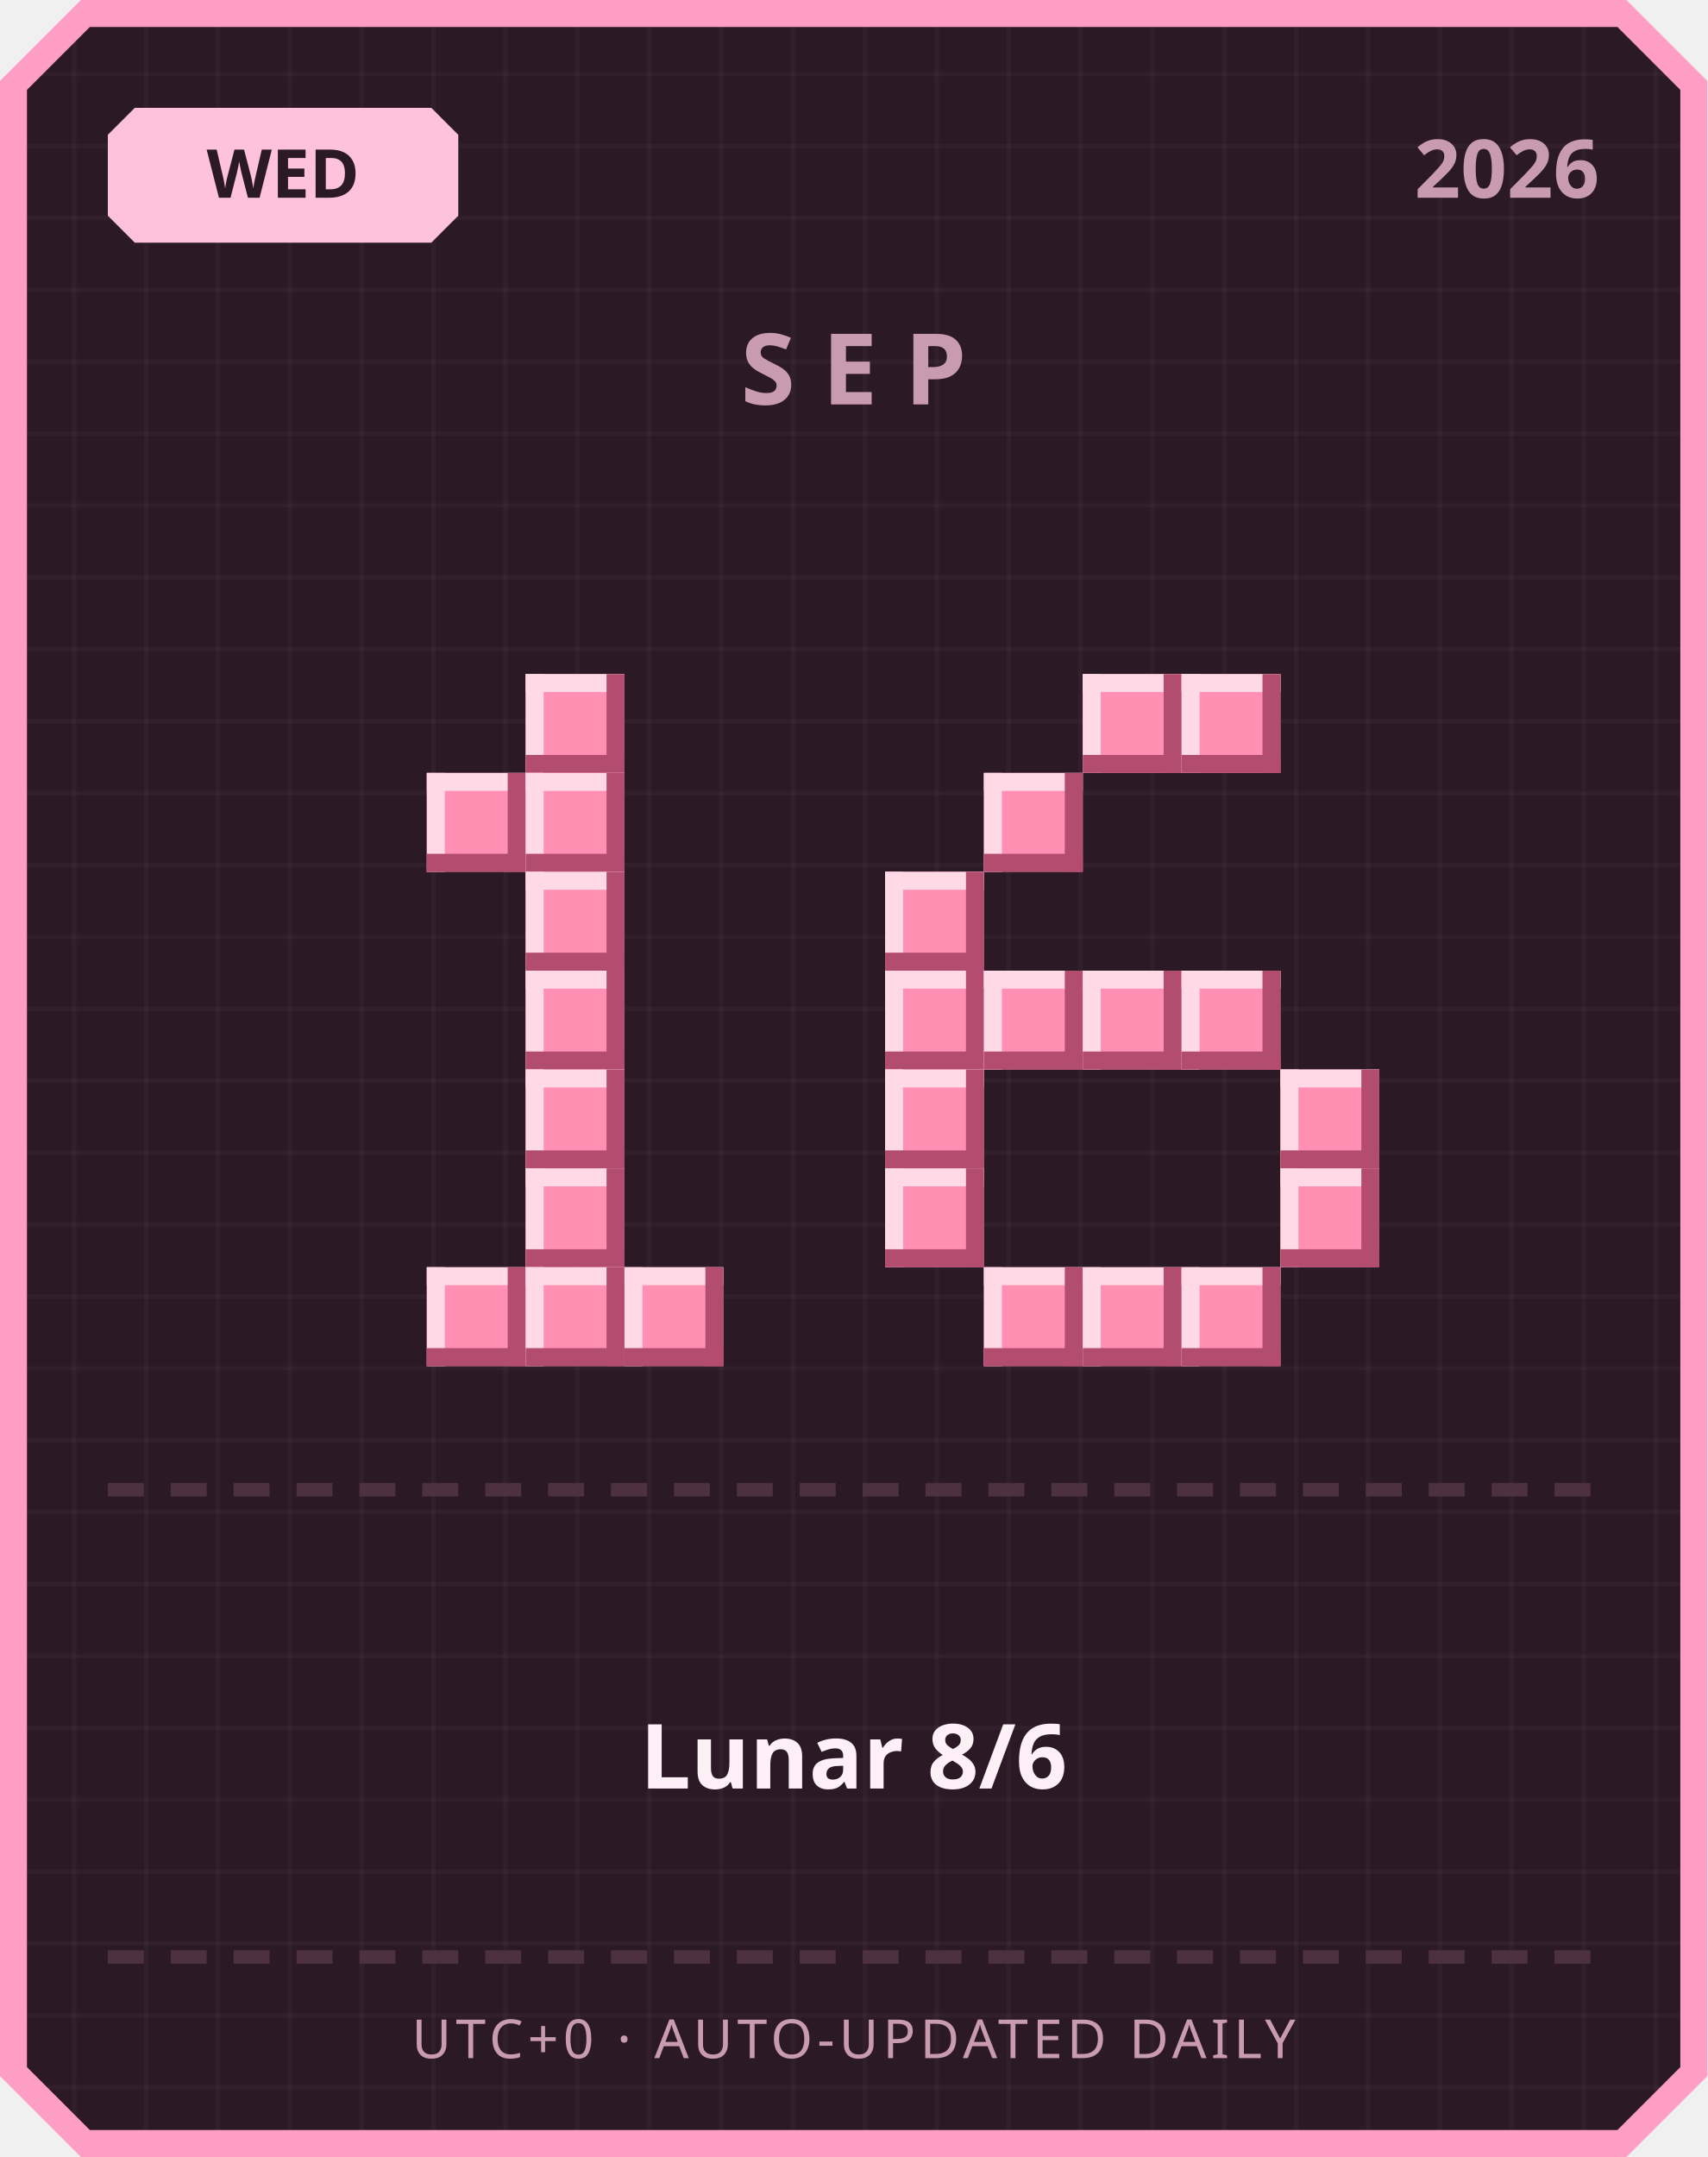
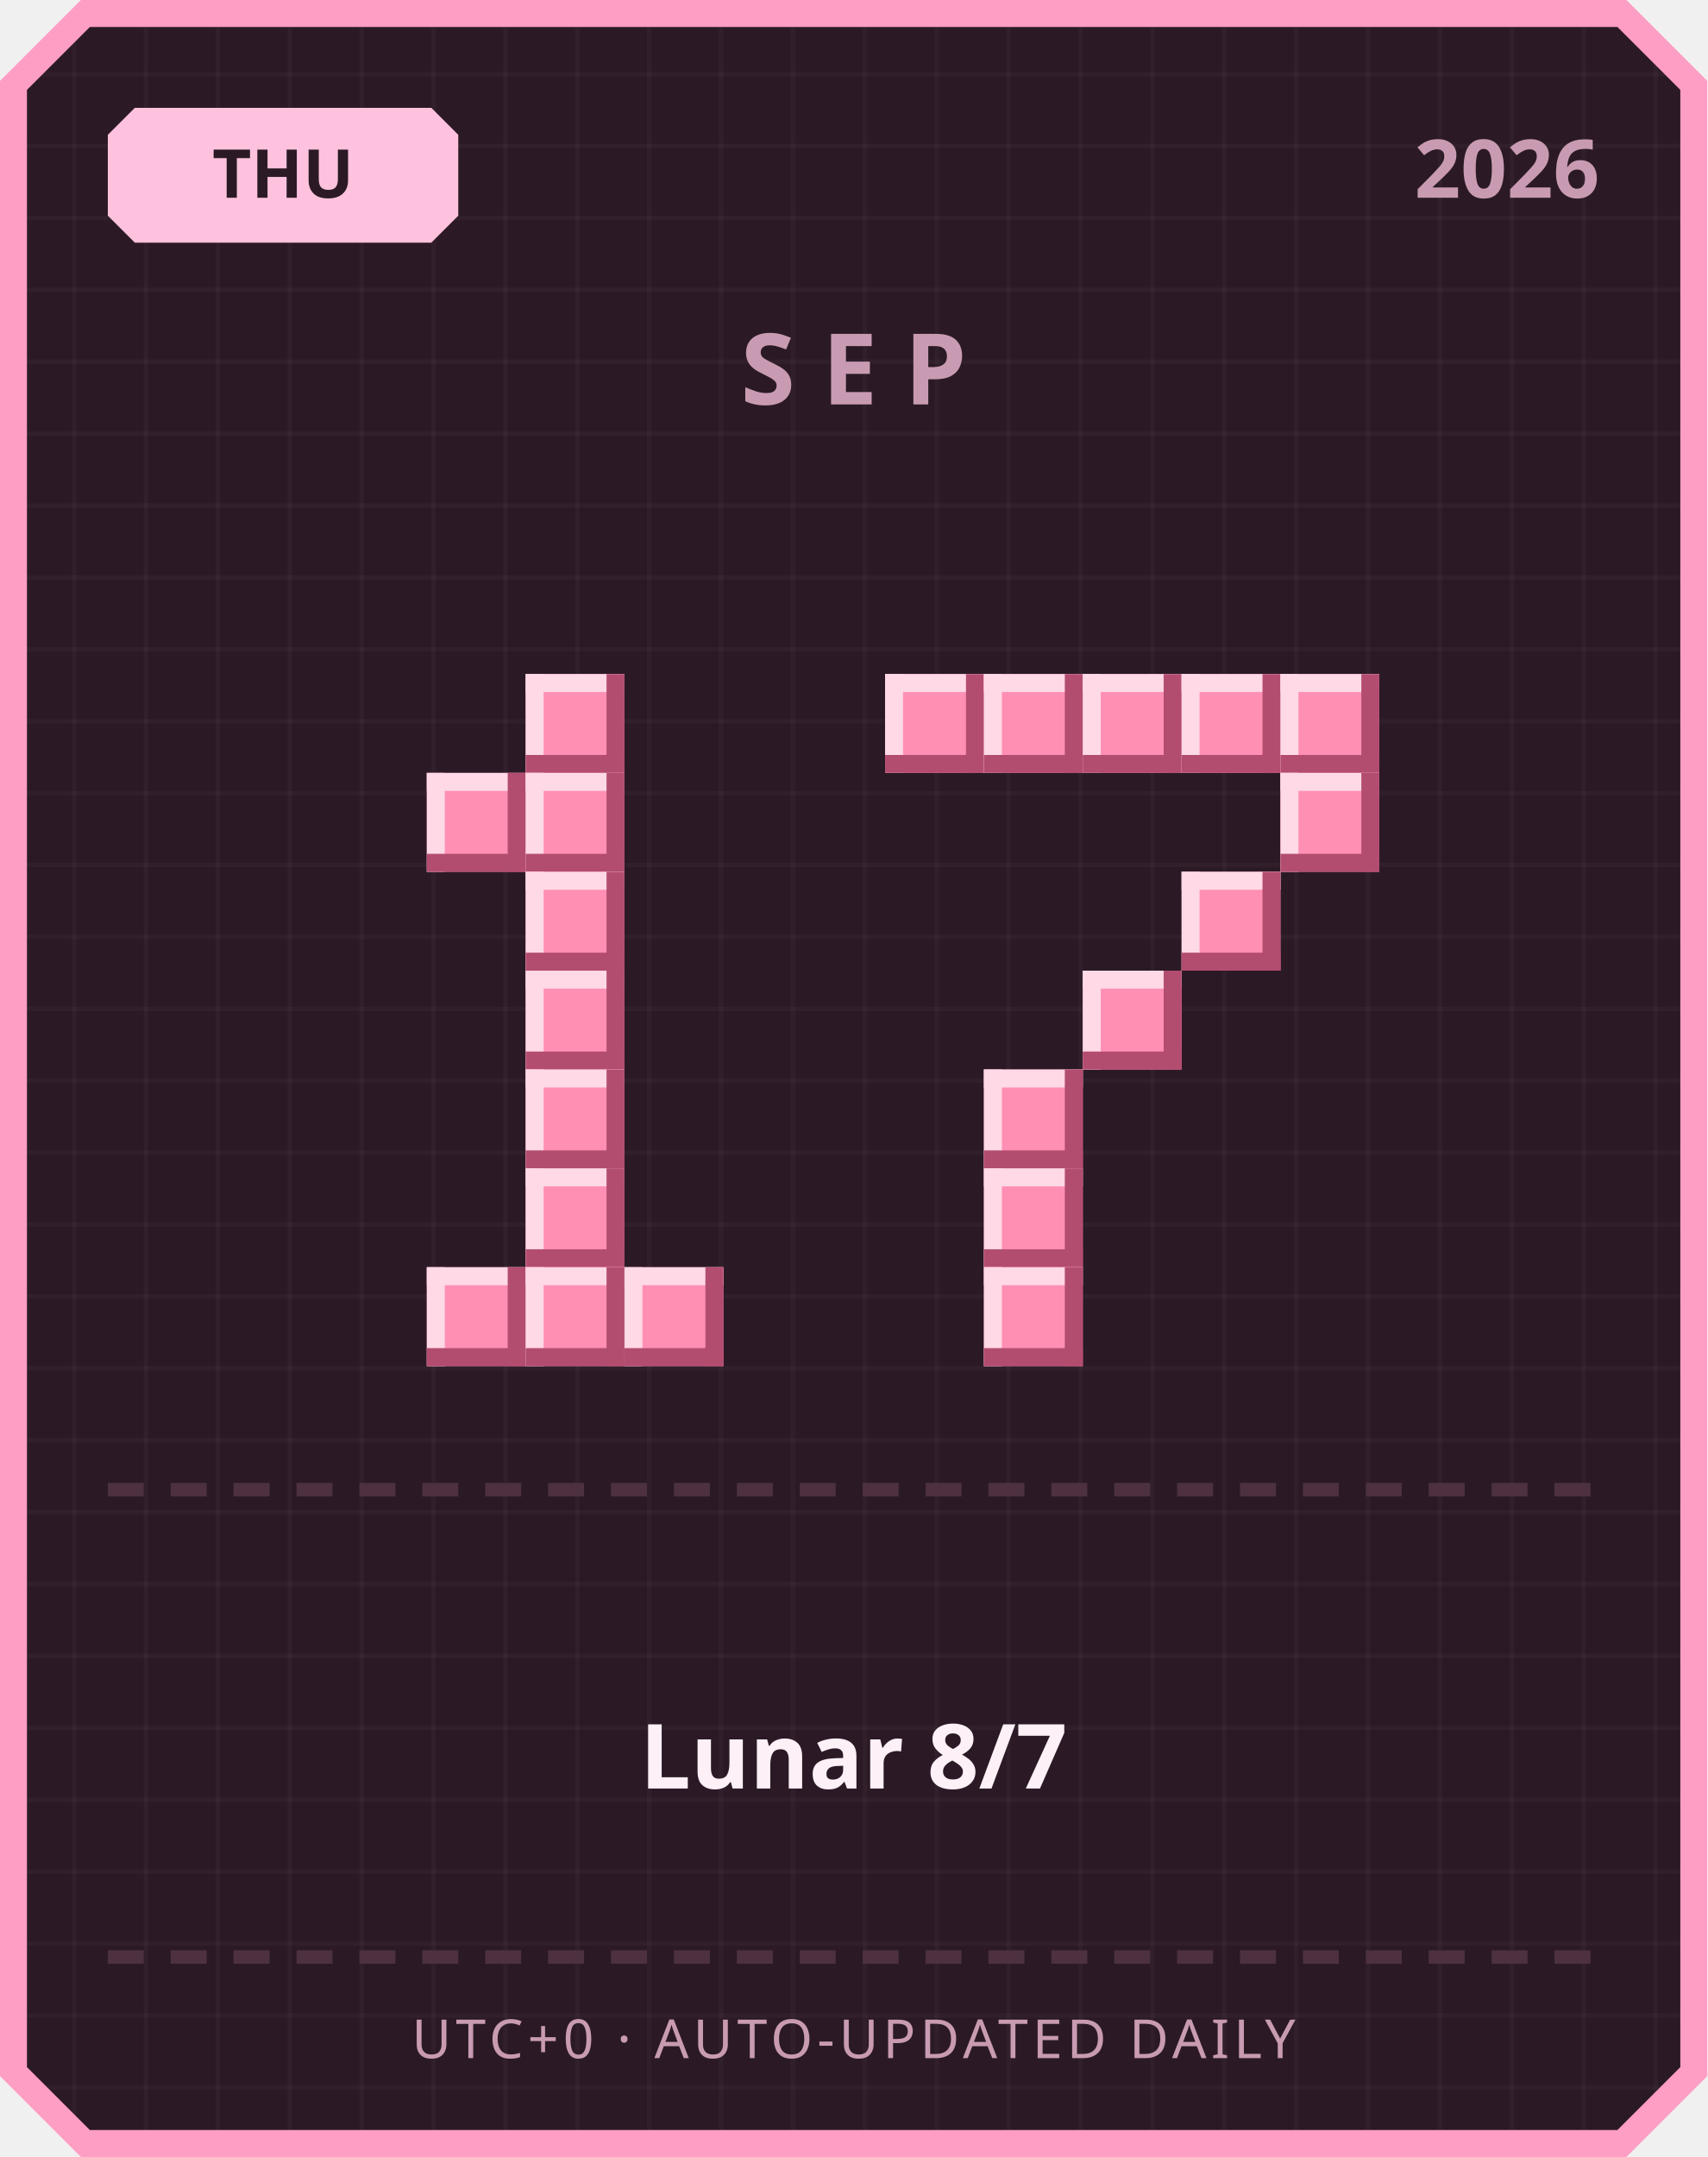
<svg xmlns="http://www.w3.org/2000/svg" width="380" height="480" viewBox="0 0 380 480">
  <defs>
    <pattern id="grid" width="16" height="16" patternUnits="userSpaceOnUse">
      <rect width="16" height="16" fill="#2b1a26" />
      <rect width="1" height="16" fill="#ffffff" opacity="0.03" />
      <rect width="16" height="1" fill="#ffffff" opacity="0.03" />
    </pattern>
  </defs>
  <path d="M 18,0 L 362,0 L 380,18 L 380,462 L 362,480 L 18,480 L 0,462 L 0,18 Z" fill="#ff9ec4" />
  <path d="M 20,6 L 360,6 L 374,20 L 374,460 L 360,474 L 20,474 L 6,460 L 6,20 Z" fill="url(#grid)" />
  <path d="M 30,24 L 96,24 L 102,30 L 102,48 L 96,54 L 30,54 L 24,48 L 24,30 Z" fill="#ffc2de" />
-   <text x="63" y="44" text-anchor="middle" font-family="'Segoe UI', sans-serif" font-size="15" font-weight="700" fill="#2b1a26">WED</text>
+   <text x="63" y="44" text-anchor="middle" font-family="'Segoe UI', sans-serif" font-size="15" font-weight="700" fill="#2b1a26">THU</text>
  <text x="356" y="44" text-anchor="end" font-family="'Segoe UI', sans-serif" font-size="18" font-weight="700" fill="#c99bb3">2026</text>
  <text x="190" y="90" text-anchor="middle" font-family="'Segoe UI', sans-serif" font-size="22" font-weight="700" letter-spacing="6" fill="#c99bb3">SEP</text>
  <rect x="117" y="150" width="22" height="22" fill="#ff8fb3" />
  <rect x="117" y="150" width="22" height="4" fill="#ffd9e6" />
  <rect x="117" y="150" width="4" height="22" fill="#ffd9e6" />
  <rect x="117" y="168" width="22" height="4" fill="#b34d70" />
  <rect x="135" y="150" width="4" height="22" fill="#b34d70" />
  <rect x="95" y="172" width="22" height="22" fill="#ff8fb3" />
  <rect x="95" y="172" width="22" height="4" fill="#ffd9e6" />
  <rect x="95" y="172" width="4" height="22" fill="#ffd9e6" />
  <rect x="95" y="190" width="22" height="4" fill="#b34d70" />
  <rect x="113" y="172" width="4" height="22" fill="#b34d70" />
  <rect x="117" y="172" width="22" height="22" fill="#ff8fb3" />
  <rect x="117" y="172" width="22" height="4" fill="#ffd9e6" />
  <rect x="117" y="172" width="4" height="22" fill="#ffd9e6" />
  <rect x="117" y="190" width="22" height="4" fill="#b34d70" />
  <rect x="135" y="172" width="4" height="22" fill="#b34d70" />
  <rect x="117" y="194" width="22" height="22" fill="#ff8fb3" />
  <rect x="117" y="194" width="22" height="4" fill="#ffd9e6" />
  <rect x="117" y="194" width="4" height="22" fill="#ffd9e6" />
  <rect x="117" y="212" width="22" height="4" fill="#b34d70" />
  <rect x="135" y="194" width="4" height="22" fill="#b34d70" />
  <rect x="117" y="216" width="22" height="22" fill="#ff8fb3" />
  <rect x="117" y="216" width="22" height="4" fill="#ffd9e6" />
  <rect x="117" y="216" width="4" height="22" fill="#ffd9e6" />
  <rect x="117" y="234" width="22" height="4" fill="#b34d70" />
  <rect x="135" y="216" width="4" height="22" fill="#b34d70" />
  <rect x="117" y="238" width="22" height="22" fill="#ff8fb3" />
  <rect x="117" y="238" width="22" height="4" fill="#ffd9e6" />
  <rect x="117" y="238" width="4" height="22" fill="#ffd9e6" />
  <rect x="117" y="256" width="22" height="4" fill="#b34d70" />
  <rect x="135" y="238" width="4" height="22" fill="#b34d70" />
  <rect x="117" y="260" width="22" height="22" fill="#ff8fb3" />
  <rect x="117" y="260" width="22" height="4" fill="#ffd9e6" />
  <rect x="117" y="260" width="4" height="22" fill="#ffd9e6" />
  <rect x="117" y="278" width="22" height="4" fill="#b34d70" />
  <rect x="135" y="260" width="4" height="22" fill="#b34d70" />
  <rect x="95" y="282" width="22" height="22" fill="#ff8fb3" />
  <rect x="95" y="282" width="22" height="4" fill="#ffd9e6" />
  <rect x="95" y="282" width="4" height="22" fill="#ffd9e6" />
  <rect x="95" y="300" width="22" height="4" fill="#b34d70" />
  <rect x="113" y="282" width="4" height="22" fill="#b34d70" />
  <rect x="117" y="282" width="22" height="22" fill="#ff8fb3" />
  <rect x="117" y="282" width="22" height="4" fill="#ffd9e6" />
  <rect x="117" y="282" width="4" height="22" fill="#ffd9e6" />
  <rect x="117" y="300" width="22" height="4" fill="#b34d70" />
  <rect x="135" y="282" width="4" height="22" fill="#b34d70" />
  <rect x="139" y="282" width="22" height="22" fill="#ff8fb3" />
  <rect x="139" y="282" width="22" height="4" fill="#ffd9e6" />
  <rect x="139" y="282" width="4" height="22" fill="#ffd9e6" />
  <rect x="139" y="300" width="22" height="4" fill="#b34d70" />
  <rect x="157" y="282" width="4" height="22" fill="#b34d70" />
+   <rect x="197" y="150" width="22" height="22" fill="#ff8fb3" />
+   <rect x="197" y="150" width="22" height="4" fill="#ffd9e6" />
+   <rect x="197" y="150" width="4" height="22" fill="#ffd9e6" />
+   <rect x="197" y="168" width="22" height="4" fill="#b34d70" />
+   <rect x="215" y="150" width="4" height="22" fill="#b34d70" />
+   <rect x="219" y="150" width="22" height="22" fill="#ff8fb3" />
+   <rect x="219" y="150" width="22" height="4" fill="#ffd9e6" />
+   <rect x="219" y="150" width="4" height="22" fill="#ffd9e6" />
+   <rect x="219" y="168" width="22" height="4" fill="#b34d70" />
+   <rect x="237" y="150" width="4" height="22" fill="#b34d70" />
  <rect x="241" y="150" width="22" height="22" fill="#ff8fb3" />
  <rect x="241" y="150" width="22" height="4" fill="#ffd9e6" />
  <rect x="241" y="150" width="4" height="22" fill="#ffd9e6" />
  <rect x="241" y="168" width="22" height="4" fill="#b34d70" />
  <rect x="259" y="150" width="4" height="22" fill="#b34d70" />
  <rect x="263" y="150" width="22" height="22" fill="#ff8fb3" />
  <rect x="263" y="150" width="22" height="4" fill="#ffd9e6" />
  <rect x="263" y="150" width="4" height="22" fill="#ffd9e6" />
  <rect x="263" y="168" width="22" height="4" fill="#b34d70" />
  <rect x="281" y="150" width="4" height="22" fill="#b34d70" />
-   <rect x="219" y="172" width="22" height="22" fill="#ff8fb3" />
-   <rect x="219" y="172" width="22" height="4" fill="#ffd9e6" />
-   <rect x="219" y="172" width="4" height="22" fill="#ffd9e6" />
-   <rect x="219" y="190" width="22" height="4" fill="#b34d70" />
-   <rect x="237" y="172" width="4" height="22" fill="#b34d70" />
-   <rect x="197" y="194" width="22" height="22" fill="#ff8fb3" />
-   <rect x="197" y="194" width="22" height="4" fill="#ffd9e6" />
-   <rect x="197" y="194" width="4" height="22" fill="#ffd9e6" />
-   <rect x="197" y="212" width="22" height="4" fill="#b34d70" />
-   <rect x="215" y="194" width="4" height="22" fill="#b34d70" />
-   <rect x="197" y="216" width="22" height="22" fill="#ff8fb3" />
-   <rect x="197" y="216" width="22" height="4" fill="#ffd9e6" />
-   <rect x="197" y="216" width="4" height="22" fill="#ffd9e6" />
-   <rect x="197" y="234" width="22" height="4" fill="#b34d70" />
-   <rect x="215" y="216" width="4" height="22" fill="#b34d70" />
-   <rect x="219" y="216" width="22" height="22" fill="#ff8fb3" />
-   <rect x="219" y="216" width="22" height="4" fill="#ffd9e6" />
-   <rect x="219" y="216" width="4" height="22" fill="#ffd9e6" />
-   <rect x="219" y="234" width="22" height="4" fill="#b34d70" />
-   <rect x="237" y="216" width="4" height="22" fill="#b34d70" />
+   <rect x="285" y="150" width="22" height="22" fill="#ff8fb3" />
+   <rect x="285" y="150" width="22" height="4" fill="#ffd9e6" />
+   <rect x="285" y="150" width="4" height="22" fill="#ffd9e6" />
+   <rect x="285" y="168" width="22" height="4" fill="#b34d70" />
+   <rect x="303" y="150" width="4" height="22" fill="#b34d70" />
+   <rect x="285" y="172" width="22" height="22" fill="#ff8fb3" />
+   <rect x="285" y="172" width="22" height="4" fill="#ffd9e6" />
+   <rect x="285" y="172" width="4" height="22" fill="#ffd9e6" />
+   <rect x="285" y="190" width="22" height="4" fill="#b34d70" />
+   <rect x="303" y="172" width="4" height="22" fill="#b34d70" />
+   <rect x="263" y="194" width="22" height="22" fill="#ff8fb3" />
+   <rect x="263" y="194" width="22" height="4" fill="#ffd9e6" />
+   <rect x="263" y="194" width="4" height="22" fill="#ffd9e6" />
+   <rect x="263" y="212" width="22" height="4" fill="#b34d70" />
+   <rect x="281" y="194" width="4" height="22" fill="#b34d70" />
  <rect x="241" y="216" width="22" height="22" fill="#ff8fb3" />
  <rect x="241" y="216" width="22" height="4" fill="#ffd9e6" />
  <rect x="241" y="216" width="4" height="22" fill="#ffd9e6" />
  <rect x="241" y="234" width="22" height="4" fill="#b34d70" />
  <rect x="259" y="216" width="4" height="22" fill="#b34d70" />
-   <rect x="263" y="216" width="22" height="22" fill="#ff8fb3" />
-   <rect x="263" y="216" width="22" height="4" fill="#ffd9e6" />
-   <rect x="263" y="216" width="4" height="22" fill="#ffd9e6" />
-   <rect x="263" y="234" width="22" height="4" fill="#b34d70" />
-   <rect x="281" y="216" width="4" height="22" fill="#b34d70" />
-   <rect x="197" y="238" width="22" height="22" fill="#ff8fb3" />
-   <rect x="197" y="238" width="22" height="4" fill="#ffd9e6" />
-   <rect x="197" y="238" width="4" height="22" fill="#ffd9e6" />
-   <rect x="197" y="256" width="22" height="4" fill="#b34d70" />
-   <rect x="215" y="238" width="4" height="22" fill="#b34d70" />
-   <rect x="285" y="238" width="22" height="22" fill="#ff8fb3" />
-   <rect x="285" y="238" width="22" height="4" fill="#ffd9e6" />
-   <rect x="285" y="238" width="4" height="22" fill="#ffd9e6" />
-   <rect x="285" y="256" width="22" height="4" fill="#b34d70" />
-   <rect x="303" y="238" width="4" height="22" fill="#b34d70" />
-   <rect x="197" y="260" width="22" height="22" fill="#ff8fb3" />
-   <rect x="197" y="260" width="22" height="4" fill="#ffd9e6" />
-   <rect x="197" y="260" width="4" height="22" fill="#ffd9e6" />
-   <rect x="197" y="278" width="22" height="4" fill="#b34d70" />
-   <rect x="215" y="260" width="4" height="22" fill="#b34d70" />
-   <rect x="285" y="260" width="22" height="22" fill="#ff8fb3" />
-   <rect x="285" y="260" width="22" height="4" fill="#ffd9e6" />
-   <rect x="285" y="260" width="4" height="22" fill="#ffd9e6" />
-   <rect x="285" y="278" width="22" height="4" fill="#b34d70" />
-   <rect x="303" y="260" width="4" height="22" fill="#b34d70" />
+   <rect x="219" y="238" width="22" height="22" fill="#ff8fb3" />
+   <rect x="219" y="238" width="22" height="4" fill="#ffd9e6" />
+   <rect x="219" y="238" width="4" height="22" fill="#ffd9e6" />
+   <rect x="219" y="256" width="22" height="4" fill="#b34d70" />
+   <rect x="237" y="238" width="4" height="22" fill="#b34d70" />
+   <rect x="219" y="260" width="22" height="22" fill="#ff8fb3" />
+   <rect x="219" y="260" width="22" height="4" fill="#ffd9e6" />
+   <rect x="219" y="260" width="4" height="22" fill="#ffd9e6" />
+   <rect x="219" y="278" width="22" height="4" fill="#b34d70" />
+   <rect x="237" y="260" width="4" height="22" fill="#b34d70" />
  <rect x="219" y="282" width="22" height="22" fill="#ff8fb3" />
  <rect x="219" y="282" width="22" height="4" fill="#ffd9e6" />
  <rect x="219" y="282" width="4" height="22" fill="#ffd9e6" />
  <rect x="219" y="300" width="22" height="4" fill="#b34d70" />
  <rect x="237" y="282" width="4" height="22" fill="#b34d70" />
-   <rect x="241" y="282" width="22" height="22" fill="#ff8fb3" />
-   <rect x="241" y="282" width="22" height="4" fill="#ffd9e6" />
-   <rect x="241" y="282" width="4" height="22" fill="#ffd9e6" />
-   <rect x="241" y="300" width="22" height="4" fill="#b34d70" />
-   <rect x="259" y="282" width="4" height="22" fill="#b34d70" />
-   <rect x="263" y="282" width="22" height="22" fill="#ff8fb3" />
-   <rect x="263" y="282" width="22" height="4" fill="#ffd9e6" />
-   <rect x="263" y="282" width="4" height="22" fill="#ffd9e6" />
-   <rect x="263" y="300" width="22" height="4" fill="#b34d70" />
-   <rect x="281" y="282" width="4" height="22" fill="#b34d70" />
  <rect x="24" y="330" width="8" height="3" fill="#4d3140" />
  <rect x="38" y="330" width="8" height="3" fill="#4d3140" />
  <rect x="52" y="330" width="8" height="3" fill="#4d3140" />
  <rect x="66" y="330" width="8" height="3" fill="#4d3140" />
  <rect x="80" y="330" width="8" height="3" fill="#4d3140" />
  <rect x="94" y="330" width="8" height="3" fill="#4d3140" />
  <rect x="108" y="330" width="8" height="3" fill="#4d3140" />
  <rect x="122" y="330" width="8" height="3" fill="#4d3140" />
  <rect x="136" y="330" width="8" height="3" fill="#4d3140" />
  <rect x="150" y="330" width="8" height="3" fill="#4d3140" />
  <rect x="164" y="330" width="8" height="3" fill="#4d3140" />
  <rect x="178" y="330" width="8" height="3" fill="#4d3140" />
  <rect x="192" y="330" width="8" height="3" fill="#4d3140" />
  <rect x="206" y="330" width="8" height="3" fill="#4d3140" />
  <rect x="220" y="330" width="8" height="3" fill="#4d3140" />
  <rect x="234" y="330" width="8" height="3" fill="#4d3140" />
  <rect x="248" y="330" width="8" height="3" fill="#4d3140" />
  <rect x="262" y="330" width="8" height="3" fill="#4d3140" />
  <rect x="276" y="330" width="8" height="3" fill="#4d3140" />
  <rect x="290" y="330" width="8" height="3" fill="#4d3140" />
  <rect x="304" y="330" width="8" height="3" fill="#4d3140" />
  <rect x="318" y="330" width="8" height="3" fill="#4d3140" />
  <rect x="332" y="330" width="8" height="3" fill="#4d3140" />
  <rect x="346" y="330" width="8" height="3" fill="#4d3140" />
-   <text x="190" y="398" text-anchor="middle" font-family="'Segoe UI', 'Microsoft JhengHei', sans-serif" font-size="20" font-weight="700" fill="#fdf0f6">Lunar 8/6</text>
+   <text x="190" y="398" text-anchor="middle" font-family="'Segoe UI', 'Microsoft JhengHei', sans-serif" font-size="20" font-weight="700" fill="#fdf0f6">Lunar 8/7</text>
  <rect x="24" y="434" width="8" height="3" fill="#4d3140" />
  <rect x="38" y="434" width="8" height="3" fill="#4d3140" />
  <rect x="52" y="434" width="8" height="3" fill="#4d3140" />
  <rect x="66" y="434" width="8" height="3" fill="#4d3140" />
  <rect x="80" y="434" width="8" height="3" fill="#4d3140" />
  <rect x="94" y="434" width="8" height="3" fill="#4d3140" />
  <rect x="108" y="434" width="8" height="3" fill="#4d3140" />
  <rect x="122" y="434" width="8" height="3" fill="#4d3140" />
  <rect x="136" y="434" width="8" height="3" fill="#4d3140" />
  <rect x="150" y="434" width="8" height="3" fill="#4d3140" />
  <rect x="164" y="434" width="8" height="3" fill="#4d3140" />
  <rect x="178" y="434" width="8" height="3" fill="#4d3140" />
  <rect x="192" y="434" width="8" height="3" fill="#4d3140" />
  <rect x="206" y="434" width="8" height="3" fill="#4d3140" />
  <rect x="220" y="434" width="8" height="3" fill="#4d3140" />
  <rect x="234" y="434" width="8" height="3" fill="#4d3140" />
  <rect x="248" y="434" width="8" height="3" fill="#4d3140" />
  <rect x="262" y="434" width="8" height="3" fill="#4d3140" />
  <rect x="276" y="434" width="8" height="3" fill="#4d3140" />
  <rect x="290" y="434" width="8" height="3" fill="#4d3140" />
  <rect x="304" y="434" width="8" height="3" fill="#4d3140" />
  <rect x="318" y="434" width="8" height="3" fill="#4d3140" />
  <rect x="332" y="434" width="8" height="3" fill="#4d3140" />
  <rect x="346" y="434" width="8" height="3" fill="#4d3140" />
  <text x="190" y="458" text-anchor="middle" font-family="'Segoe UI', sans-serif" font-size="12" letter-spacing="1" fill="#c99bb3">UTC+0 · AUTO-UPDATED DAILY</text>
</svg>
